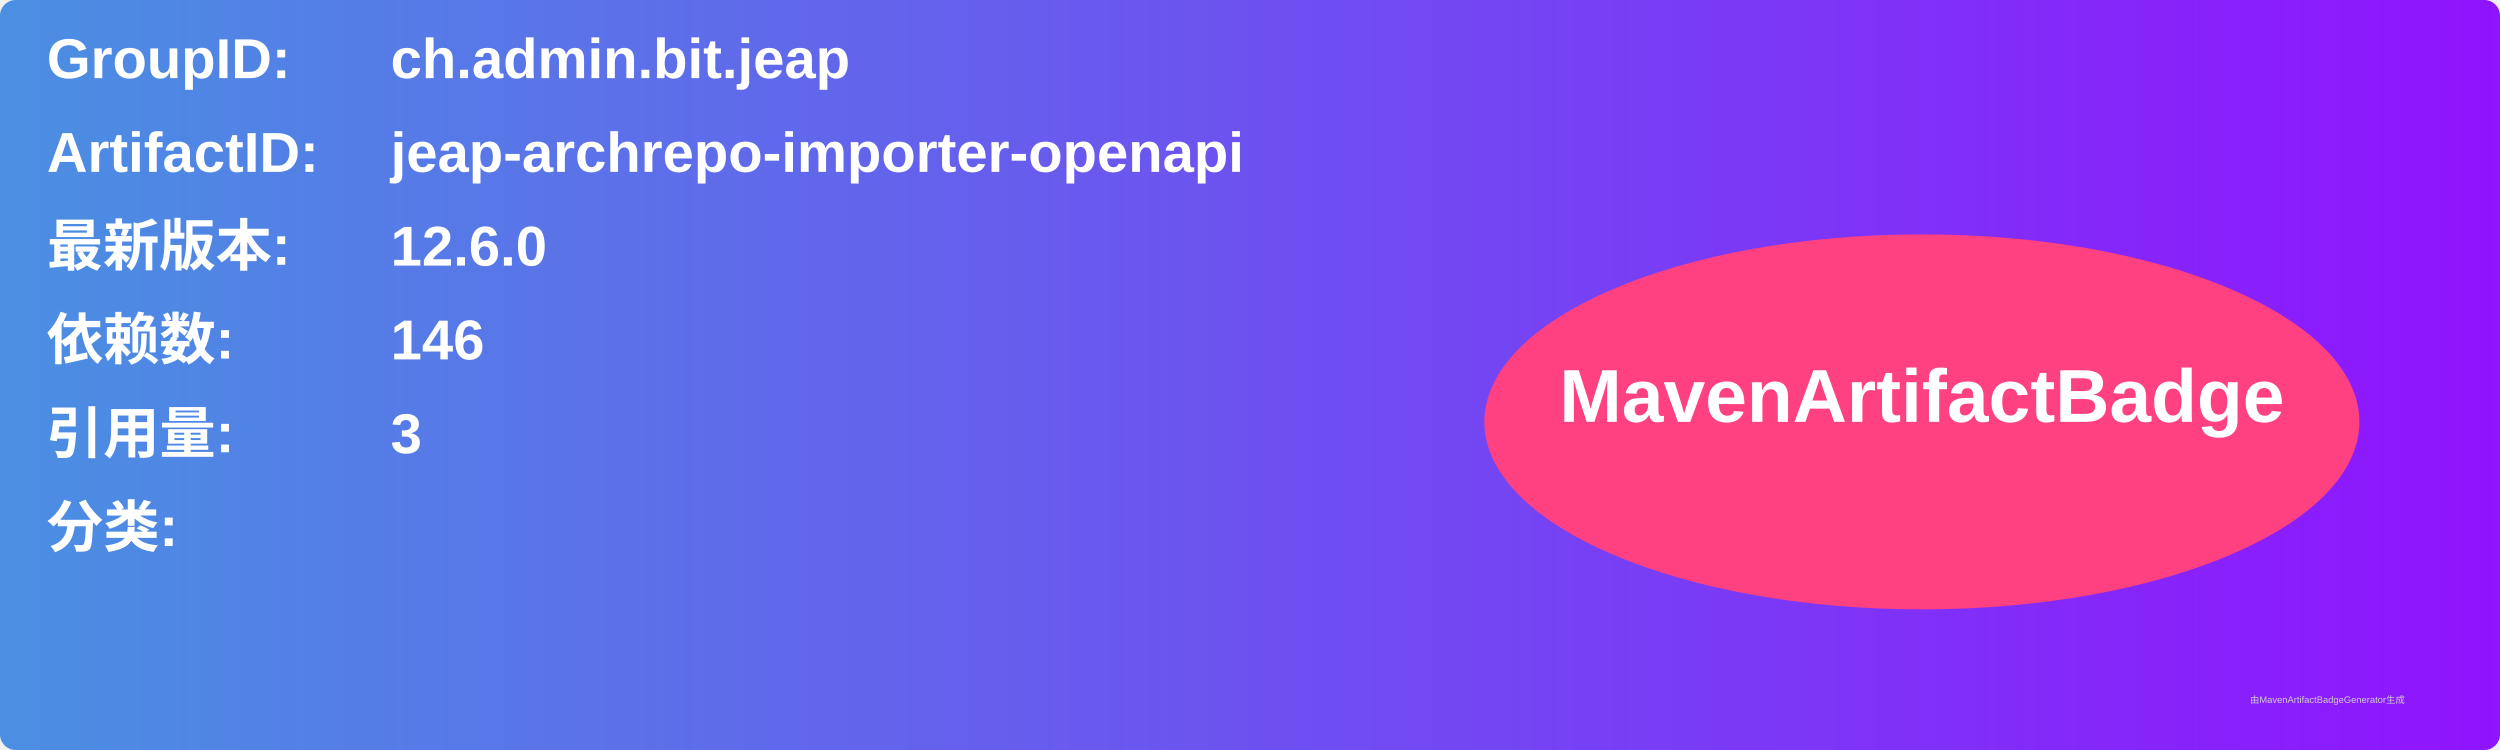
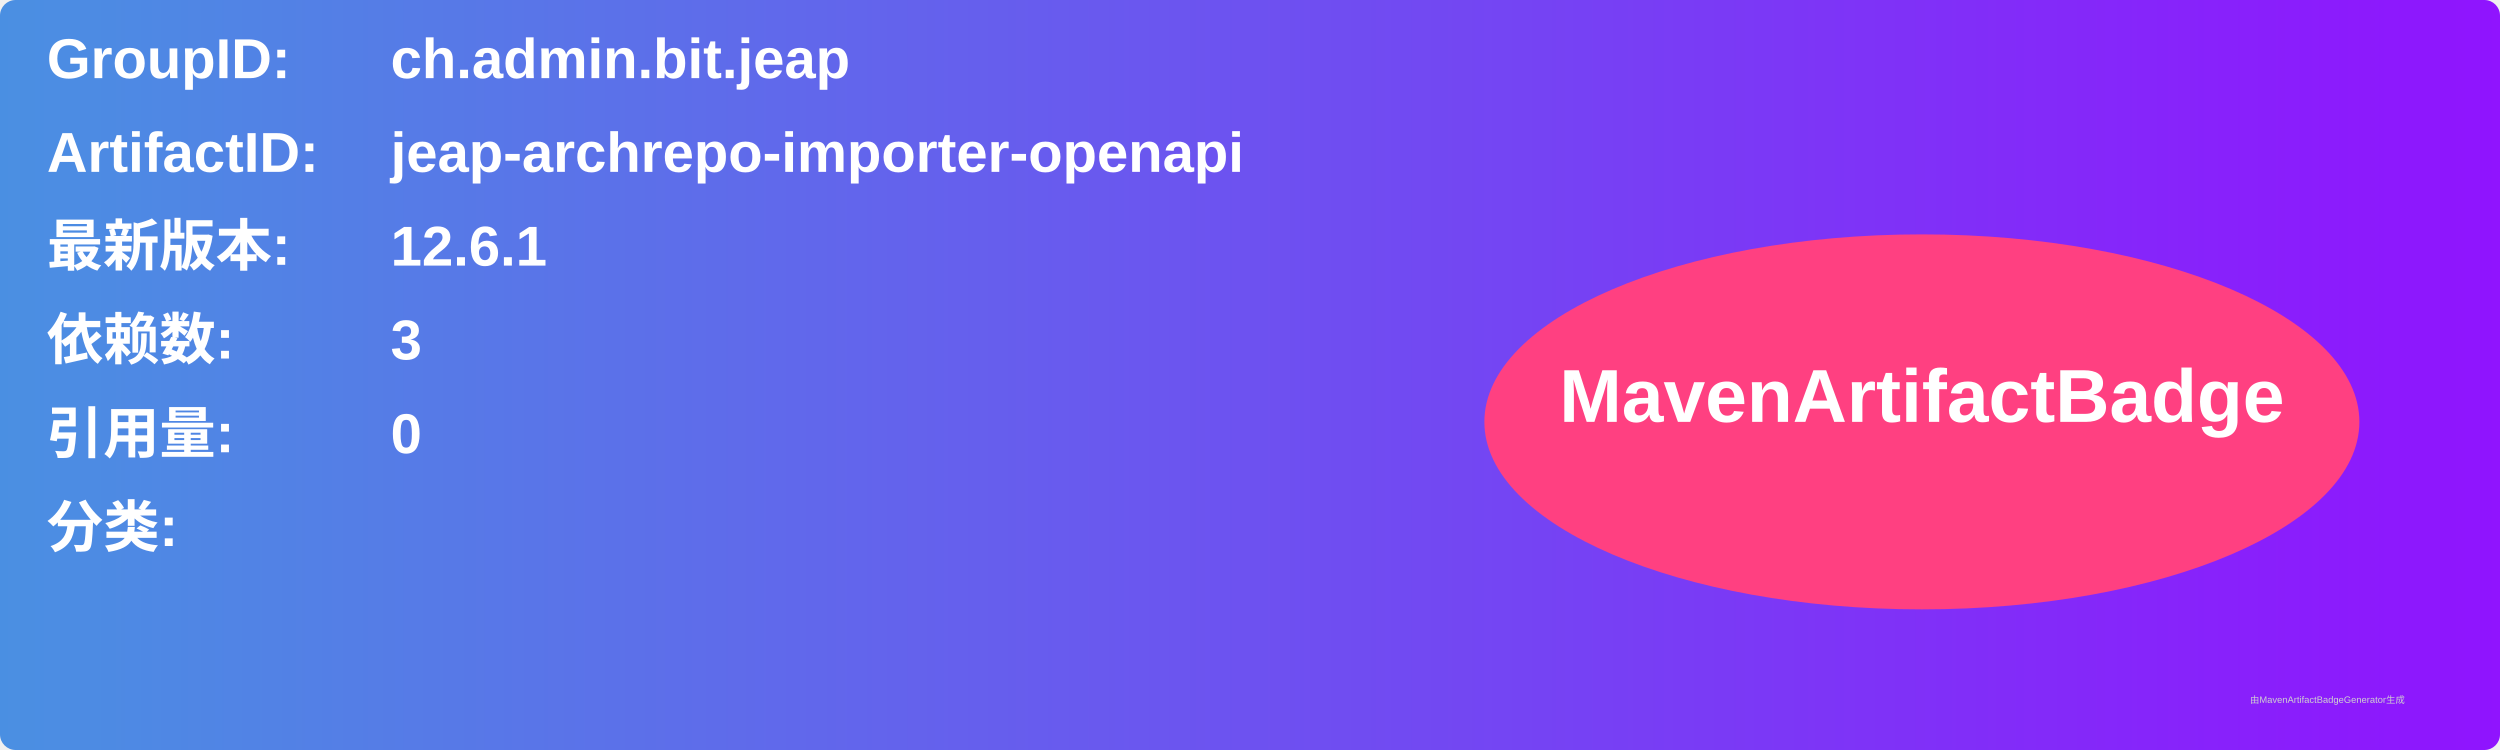
<svg xmlns="http://www.w3.org/2000/svg" width="800" height="240" viewBox="0 0 800 240">
  <linearGradient id="grad" x1="0%" y1="0%" x2="100%" y2="0%">
    <stop offset="0%" stop-color="#4a90e2" />
    <stop offset="100%" stop-color="#9013fe" />
  </linearGradient>
  <rect width="100%" height="100%" rx="5" ry="5" fill="url(#grad)" />
  <g transform="translate(15, 15)">
    <text x="0" y="10" font-family="Arial" font-size="18" fill="white" font-weight="bold" width="260">GroupID:</text>
    <text x="110" y="10" font-family="Arial" font-size="18" fill="white" font-weight="bold" width="460">ch.admin.bit.jeap</text>
    <text x="0" y="40" font-family="Arial" font-size="18" fill="white" font-weight="bold" width="260">ArtifactID:</text>
    <text x="110" y="40" font-family="Arial" font-size="18" fill="white" font-weight="bold" width="460">jeap-archrepo-importer-openapi</text>
    <text x="0" y="70" font-family="Arial" font-size="18" fill="white" font-weight="bold">最新版本:</text>
    <text x="110" y="70" font-family="Arial" font-size="18" fill="white" font-weight="bold">
-       <tspan font-weight="bold">12.6.0</tspan>
+       <tspan font-weight="bold">12.6.1</tspan>
    </text>
    <text x="0" y="100" font-family="Arial" font-size="18" fill="white" font-weight="bold">依赖数: </text>
    <text x="110" y="100" font-family="Arial" font-size="18" fill="white">
-       <tspan font-weight="bold">146</tspan>
+       <tspan font-weight="bold">3</tspan>
    </text>
    <text x="0" y="130" font-family="Arial" font-size="18" fill="white" font-weight="bold">引用量: </text>
    <text x="110" y="130" font-family="Arial" font-size="18" fill="white">
-       <tspan font-weight="bold">3</tspan>
+       <tspan font-weight="bold">0</tspan>
    </text>
    <text x="0" y="160" font-family="Arial" font-size="18" fill="white" font-weight="bold">分类:</text>
    <text x="10" y="190" font-family="Arial" font-size="10" fill="white">
      <tspan font-weight="bold" />
    </text>
    <ellipse cx="600" cy="120" rx="140" ry="60" fill="#ff4081" />
    <text x="600" y="120" text-anchor="middle" font-family="Arial" font-size="24" fill="white" font-weight="bold">MavenArtifactBadge</text>
  </g>
  <text x="720" y="225" font-family="Arial" font-size="3" fill="#d0d0d0">由MavenArtifactBadgeGenerator生成</text>
</svg>
